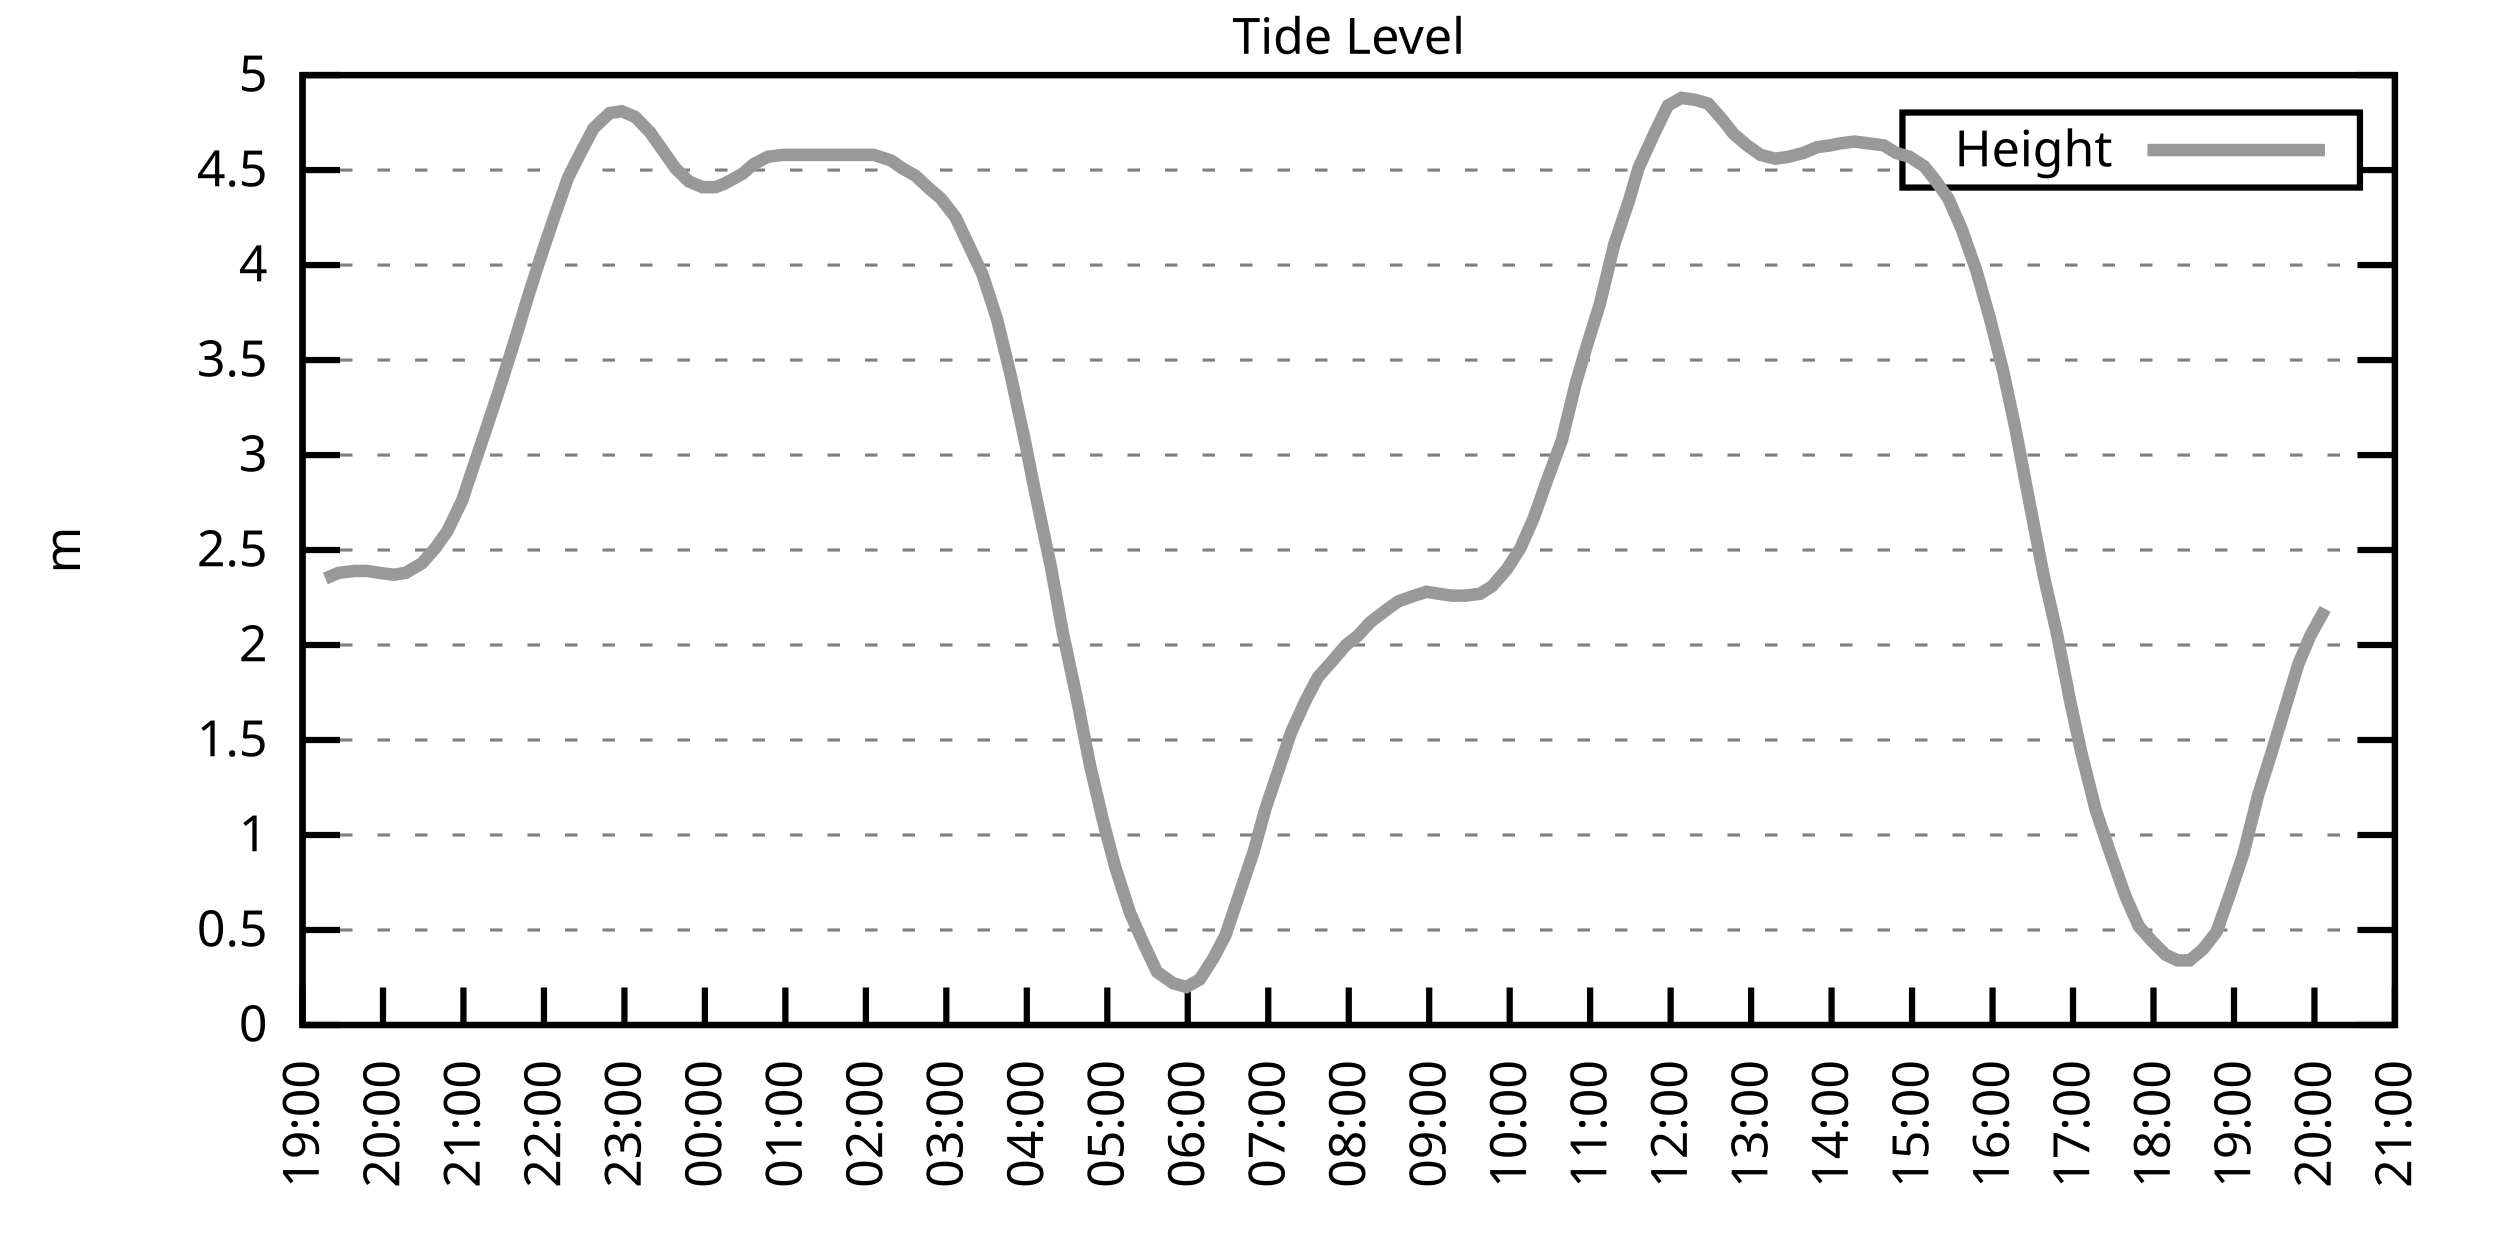
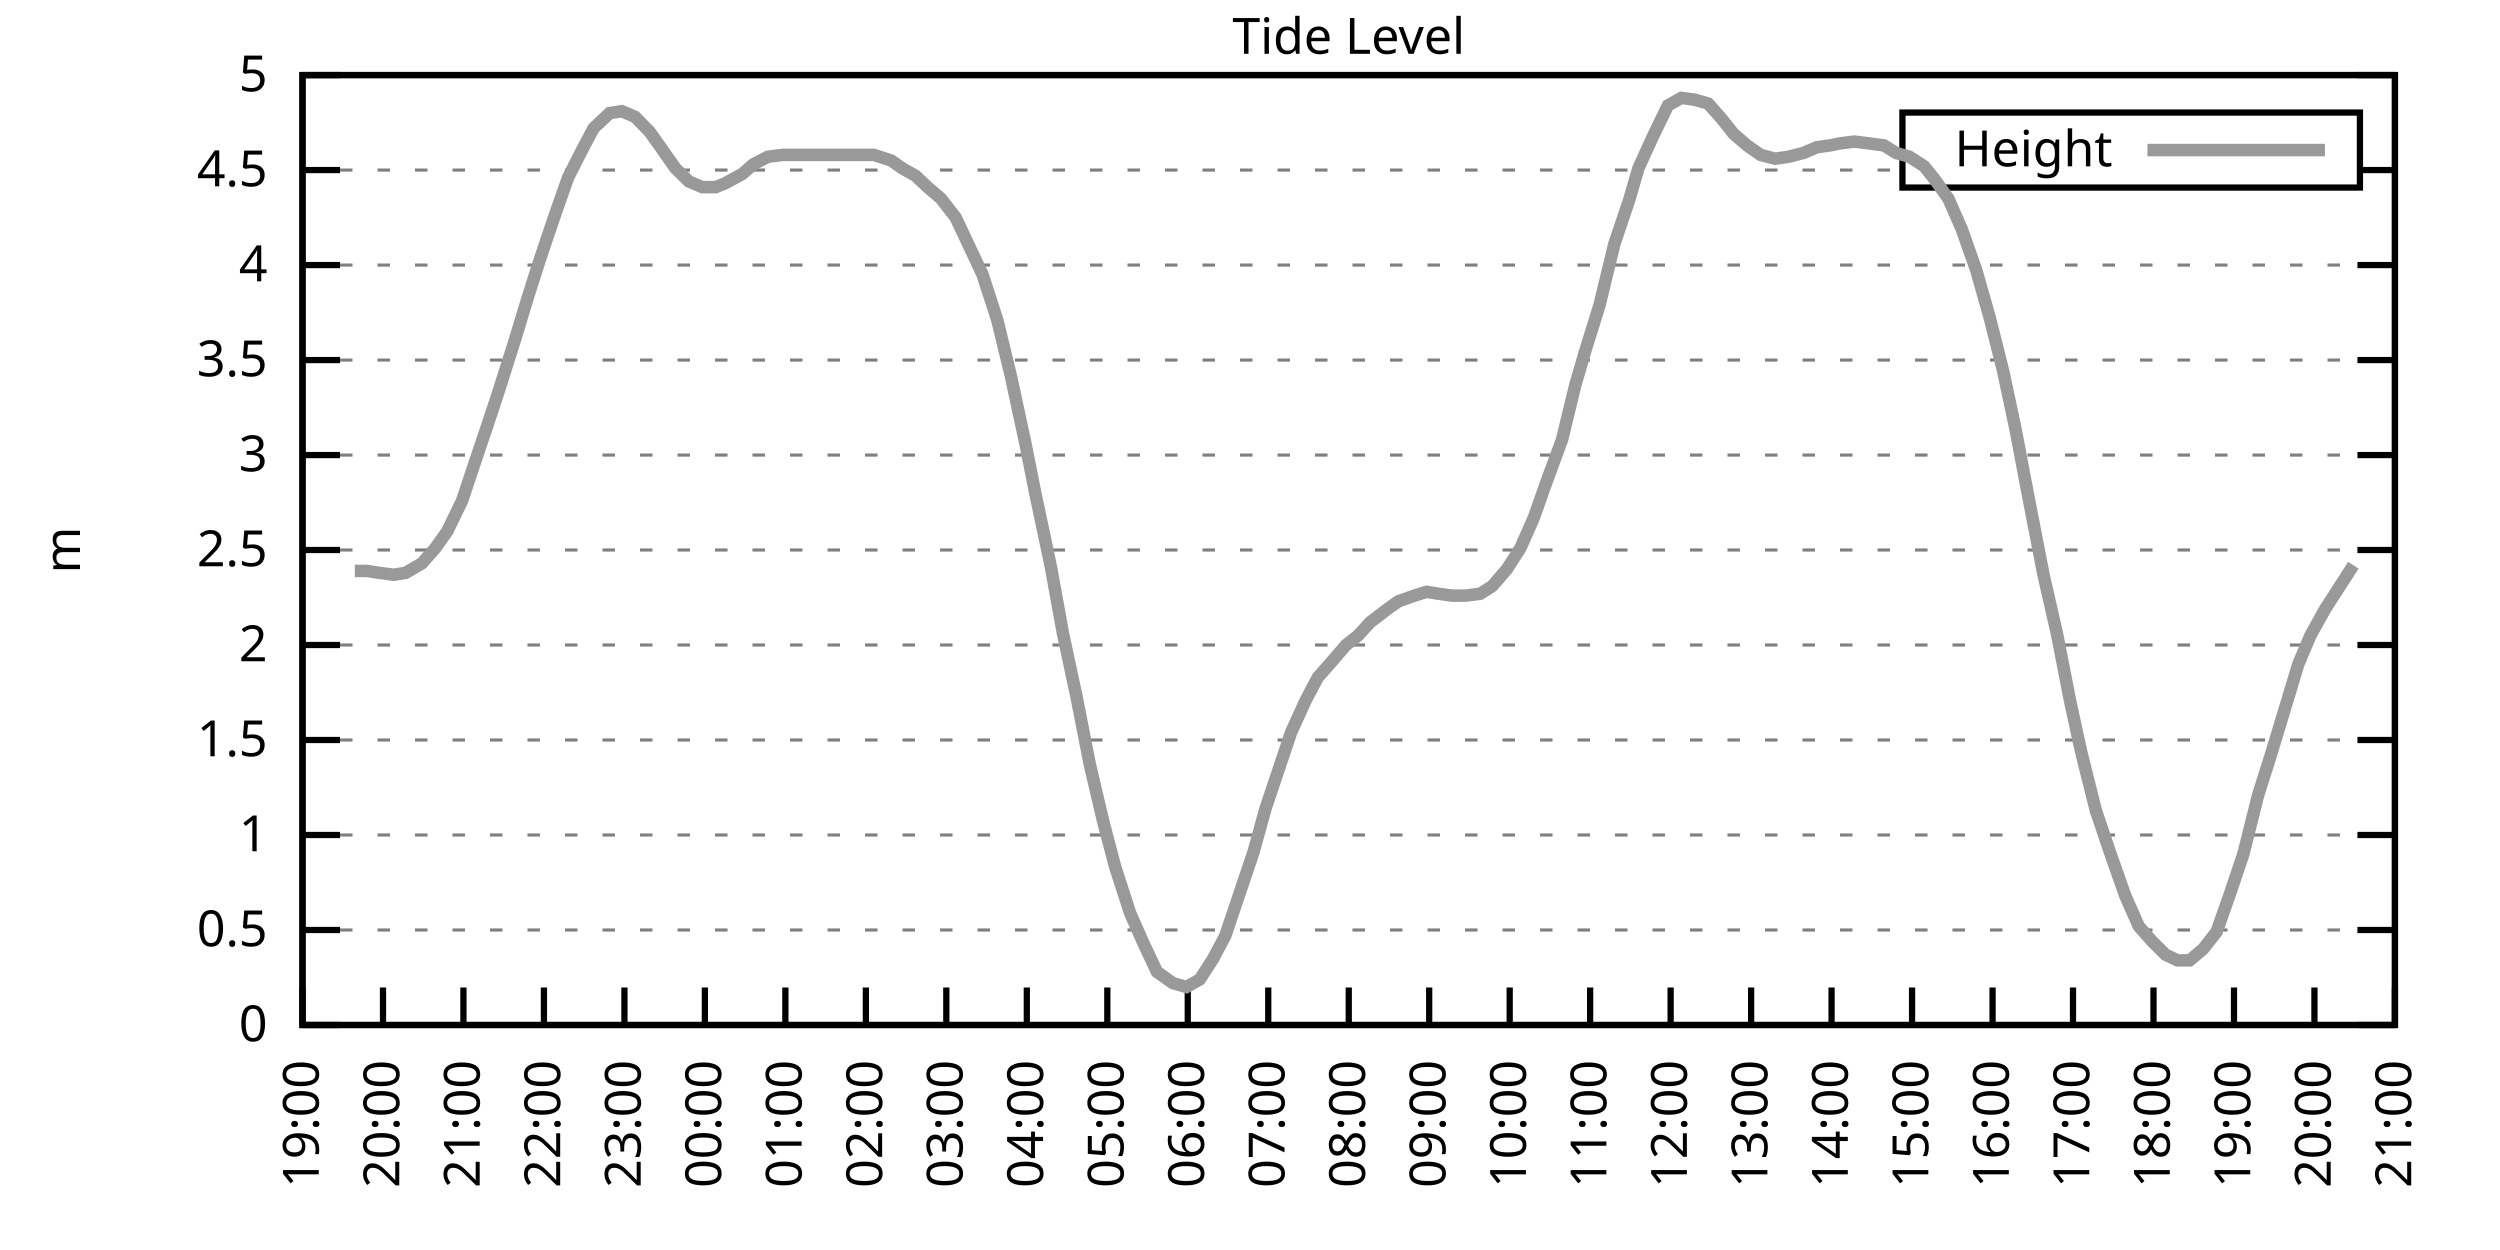
<svg xmlns="http://www.w3.org/2000/svg" xmlns:xlink="http://www.w3.org/1999/xlink" width="400" height="200" viewBox="0 0 400 200">
  <g id="gnuplot_canvas">
    <rect x="0" y="0" width="400" height="200" fill="none" />
    <defs>
      <circle id="gpDot" r="0.5" stroke-width="0.5" stroke="currentColor" />
      <path id="gpPt0" stroke-width="0.333" stroke="currentColor" d="M-1,0 h2 M0,-1 v2" />
      <path id="gpPt1" stroke-width="0.333" stroke="currentColor" d="M-1,-1 L1,1 M1,-1 L-1,1" />
      <path id="gpPt2" stroke-width="0.333" stroke="currentColor" d="M-1,0 L1,0 M0,-1 L0,1 M-1,-1 L1,1 M-1,1 L1,-1" />
      <rect id="gpPt3" stroke-width="0.333" stroke="currentColor" x="-1" y="-1" width="2" height="2" />
      <rect id="gpPt4" stroke-width="0.333" stroke="currentColor" fill="currentColor" x="-1" y="-1" width="2" height="2" />
      <circle id="gpPt5" stroke-width="0.333" stroke="currentColor" cx="0" cy="0" r="1" />
      <use xlink:href="#gpPt5" id="gpPt6" fill="currentColor" stroke="none" />
      <path id="gpPt7" stroke-width="0.333" stroke="currentColor" d="M0,-1.33 L-1.33,0.67 L1.33,0.67 z" />
      <use xlink:href="#gpPt7" id="gpPt8" fill="currentColor" stroke="none" />
      <use xlink:href="#gpPt7" id="gpPt9" stroke="currentColor" transform="rotate(180)" />
      <use xlink:href="#gpPt9" id="gpPt10" fill="currentColor" stroke="none" />
      <use xlink:href="#gpPt3" id="gpPt11" stroke="currentColor" transform="rotate(45)" />
      <use xlink:href="#gpPt11" id="gpPt12" fill="currentColor" stroke="none" />
      <path id="gpPt13" stroke-width="0.333" stroke="currentColor" d="M0,1.330 L1.265,0.411 L0.782,-1.067 L-0.782,-1.076 L-1.265,0.411 z" />
      <use xlink:href="#gpPt13" id="gpPt14" fill="currentColor" stroke="none" />
      <filter id="textbox" filterUnits="objectBoundingBox" x="0" y="0" height="1" width="1">
        <feFlood flood-color="white" flood-opacity="1" result="bgnd" />
        <feComposite in="SourceGraphic" in2="bgnd" operator="atop" />
      </filter>
      <filter id="greybox" filterUnits="objectBoundingBox" x="0" y="0" height="1" width="1">
        <feFlood flood-color="lightgrey" flood-opacity="1" result="grey" />
        <feComposite in="SourceGraphic" in2="grey" operator="atop" />
      </filter>
    </defs>
    <g fill="none" color="white" stroke="currentColor" stroke-width="1.00" stroke-linecap="butt" stroke-linejoin="miter">
</g>
    <g fill="none" color="black" stroke="currentColor" stroke-width="1.00" stroke-linecap="butt" stroke-linejoin="miter">
      <g stroke="none" shape-rendering="crispEdges">
        <polygon fill="rgb(255, 255, 255)" points="48.40,164.00 383.18,164.00 383.18,12.02 48.40,12.02 " />
      </g>
    </g>
    <g fill="none" color="black" stroke="currentColor" stroke-width="1.00" stroke-linecap="butt" stroke-linejoin="miter">
</g>
    <g fill="none" color="black" stroke="black" stroke-width="0.50" stroke-linecap="butt" stroke-linejoin="miter">
</g>
    <g fill="none" color="gray" stroke="currentColor" stroke-width="0.50" stroke-linecap="butt" stroke-linejoin="miter">
      <path stroke="gray" stroke-dasharray="2,4" class="gridline" d="M48.40,164.00 L383.19,164.00  " />
    </g>
    <g fill="none" color="gray" stroke="gray" stroke-width="1.00" stroke-linecap="butt" stroke-linejoin="miter">
</g>
    <g fill="none" color="black" stroke="currentColor" stroke-width="1.00" stroke-linecap="butt" stroke-linejoin="miter">
      <path stroke="black" d="M48.40,164.00 L54.40,164.00 M383.19,164.00 L377.19,164.00  " />
      <g transform="translate(42.80,166.60)" stroke="none" fill="black" font-family="Sans" font-size="8.00" text-anchor="end">
        <text>
          <tspan font-family="Sans"> 0</tspan>
        </text>
      </g>
    </g>
    <g fill="none" color="black" stroke="currentColor" stroke-width="1.00" stroke-linecap="butt" stroke-linejoin="miter">
</g>
    <g fill="none" color="black" stroke="black" stroke-width="0.50" stroke-linecap="butt" stroke-linejoin="miter">
</g>
    <g fill="none" color="gray" stroke="currentColor" stroke-width="0.50" stroke-linecap="butt" stroke-linejoin="miter">
      <path stroke="gray" stroke-dasharray="2,4" class="gridline" d="M48.40,148.80 L383.19,148.80  " />
    </g>
    <g fill="none" color="gray" stroke="gray" stroke-width="1.00" stroke-linecap="butt" stroke-linejoin="miter">
</g>
    <g fill="none" color="black" stroke="currentColor" stroke-width="1.00" stroke-linecap="butt" stroke-linejoin="miter">
      <path stroke="black" d="M48.40,148.80 L54.40,148.80 M383.19,148.80 L377.19,148.80  " />
      <g transform="translate(42.80,151.40)" stroke="none" fill="black" font-family="Sans" font-size="8.00" text-anchor="end">
        <text>
          <tspan font-family="Sans"> 0.5</tspan>
        </text>
      </g>
    </g>
    <g fill="none" color="black" stroke="currentColor" stroke-width="1.00" stroke-linecap="butt" stroke-linejoin="miter">
</g>
    <g fill="none" color="black" stroke="black" stroke-width="0.50" stroke-linecap="butt" stroke-linejoin="miter">
</g>
    <g fill="none" color="gray" stroke="currentColor" stroke-width="0.50" stroke-linecap="butt" stroke-linejoin="miter">
      <path stroke="gray" stroke-dasharray="2,4" class="gridline" d="M48.40,133.60 L383.19,133.60  " />
    </g>
    <g fill="none" color="gray" stroke="gray" stroke-width="1.00" stroke-linecap="butt" stroke-linejoin="miter">
</g>
    <g fill="none" color="black" stroke="currentColor" stroke-width="1.00" stroke-linecap="butt" stroke-linejoin="miter">
      <path stroke="black" d="M48.40,133.60 L54.40,133.60 M383.19,133.60 L377.19,133.60  " />
      <g transform="translate(42.80,136.20)" stroke="none" fill="black" font-family="Sans" font-size="8.00" text-anchor="end">
        <text>
          <tspan font-family="Sans"> 1</tspan>
        </text>
      </g>
    </g>
    <g fill="none" color="black" stroke="currentColor" stroke-width="1.00" stroke-linecap="butt" stroke-linejoin="miter">
</g>
    <g fill="none" color="black" stroke="black" stroke-width="0.50" stroke-linecap="butt" stroke-linejoin="miter">
</g>
    <g fill="none" color="gray" stroke="currentColor" stroke-width="0.50" stroke-linecap="butt" stroke-linejoin="miter">
      <path stroke="gray" stroke-dasharray="2,4" class="gridline" d="M48.40,118.40 L383.19,118.40  " />
    </g>
    <g fill="none" color="gray" stroke="gray" stroke-width="1.00" stroke-linecap="butt" stroke-linejoin="miter">
</g>
    <g fill="none" color="black" stroke="currentColor" stroke-width="1.00" stroke-linecap="butt" stroke-linejoin="miter">
      <path stroke="black" d="M48.40,118.40 L54.40,118.40 M383.19,118.40 L377.19,118.40  " />
      <g transform="translate(42.80,121.00)" stroke="none" fill="black" font-family="Sans" font-size="8.00" text-anchor="end">
        <text>
          <tspan font-family="Sans"> 1.5</tspan>
        </text>
      </g>
    </g>
    <g fill="none" color="black" stroke="currentColor" stroke-width="1.00" stroke-linecap="butt" stroke-linejoin="miter">
</g>
    <g fill="none" color="black" stroke="black" stroke-width="0.50" stroke-linecap="butt" stroke-linejoin="miter">
</g>
    <g fill="none" color="gray" stroke="currentColor" stroke-width="0.50" stroke-linecap="butt" stroke-linejoin="miter">
      <path stroke="gray" stroke-dasharray="2,4" class="gridline" d="M48.40,103.20 L383.19,103.20  " />
    </g>
    <g fill="none" color="gray" stroke="gray" stroke-width="1.00" stroke-linecap="butt" stroke-linejoin="miter">
</g>
    <g fill="none" color="black" stroke="currentColor" stroke-width="1.00" stroke-linecap="butt" stroke-linejoin="miter">
      <path stroke="black" d="M48.40,103.20 L54.40,103.20 M383.19,103.20 L377.19,103.20  " />
      <g transform="translate(42.80,105.80)" stroke="none" fill="black" font-family="Sans" font-size="8.00" text-anchor="end">
        <text>
          <tspan font-family="Sans"> 2</tspan>
        </text>
      </g>
    </g>
    <g fill="none" color="black" stroke="currentColor" stroke-width="1.00" stroke-linecap="butt" stroke-linejoin="miter">
</g>
    <g fill="none" color="black" stroke="black" stroke-width="0.50" stroke-linecap="butt" stroke-linejoin="miter">
</g>
    <g fill="none" color="gray" stroke="currentColor" stroke-width="0.50" stroke-linecap="butt" stroke-linejoin="miter">
      <path stroke="gray" stroke-dasharray="2,4" class="gridline" d="M48.40,88.00 L383.19,88.00  " />
    </g>
    <g fill="none" color="gray" stroke="gray" stroke-width="1.00" stroke-linecap="butt" stroke-linejoin="miter">
</g>
    <g fill="none" color="black" stroke="currentColor" stroke-width="1.00" stroke-linecap="butt" stroke-linejoin="miter">
      <path stroke="black" d="M48.40,88.00 L54.40,88.00 M383.19,88.00 L377.19,88.00  " />
      <g transform="translate(42.80,90.60)" stroke="none" fill="black" font-family="Sans" font-size="8.00" text-anchor="end">
        <text>
          <tspan font-family="Sans"> 2.5</tspan>
        </text>
      </g>
    </g>
    <g fill="none" color="black" stroke="currentColor" stroke-width="1.00" stroke-linecap="butt" stroke-linejoin="miter">
</g>
    <g fill="none" color="black" stroke="black" stroke-width="0.50" stroke-linecap="butt" stroke-linejoin="miter">
</g>
    <g fill="none" color="gray" stroke="currentColor" stroke-width="0.50" stroke-linecap="butt" stroke-linejoin="miter">
      <path stroke="gray" stroke-dasharray="2,4" class="gridline" d="M48.40,72.81 L383.19,72.81  " />
    </g>
    <g fill="none" color="gray" stroke="gray" stroke-width="1.00" stroke-linecap="butt" stroke-linejoin="miter">
</g>
    <g fill="none" color="black" stroke="currentColor" stroke-width="1.00" stroke-linecap="butt" stroke-linejoin="miter">
      <path stroke="black" d="M48.40,72.81 L54.40,72.81 M383.19,72.81 L377.19,72.81  " />
      <g transform="translate(42.80,75.41)" stroke="none" fill="black" font-family="Sans" font-size="8.00" text-anchor="end">
        <text>
          <tspan font-family="Sans"> 3</tspan>
        </text>
      </g>
    </g>
    <g fill="none" color="black" stroke="currentColor" stroke-width="1.00" stroke-linecap="butt" stroke-linejoin="miter">
</g>
    <g fill="none" color="black" stroke="black" stroke-width="0.50" stroke-linecap="butt" stroke-linejoin="miter">
</g>
    <g fill="none" color="gray" stroke="currentColor" stroke-width="0.50" stroke-linecap="butt" stroke-linejoin="miter">
      <path stroke="gray" stroke-dasharray="2,4" class="gridline" d="M48.40,57.61 L383.19,57.61  " />
    </g>
    <g fill="none" color="gray" stroke="gray" stroke-width="1.00" stroke-linecap="butt" stroke-linejoin="miter">
</g>
    <g fill="none" color="black" stroke="currentColor" stroke-width="1.00" stroke-linecap="butt" stroke-linejoin="miter">
      <path stroke="black" d="M48.40,57.61 L54.40,57.61 M383.19,57.61 L377.19,57.61  " />
      <g transform="translate(42.80,60.21)" stroke="none" fill="black" font-family="Sans" font-size="8.00" text-anchor="end">
        <text>
          <tspan font-family="Sans"> 3.5</tspan>
        </text>
      </g>
    </g>
    <g fill="none" color="black" stroke="currentColor" stroke-width="1.00" stroke-linecap="butt" stroke-linejoin="miter">
</g>
    <g fill="none" color="black" stroke="black" stroke-width="0.50" stroke-linecap="butt" stroke-linejoin="miter">
</g>
    <g fill="none" color="gray" stroke="currentColor" stroke-width="0.50" stroke-linecap="butt" stroke-linejoin="miter">
      <path stroke="gray" stroke-dasharray="2,4" class="gridline" d="M48.40,42.41 L383.19,42.41  " />
    </g>
    <g fill="none" color="gray" stroke="gray" stroke-width="1.00" stroke-linecap="butt" stroke-linejoin="miter">
</g>
    <g fill="none" color="black" stroke="currentColor" stroke-width="1.00" stroke-linecap="butt" stroke-linejoin="miter">
      <path stroke="black" d="M48.40,42.41 L54.40,42.41 M383.19,42.41 L377.19,42.41  " />
      <g transform="translate(42.80,45.01)" stroke="none" fill="black" font-family="Sans" font-size="8.00" text-anchor="end">
        <text>
          <tspan font-family="Sans"> 4</tspan>
        </text>
      </g>
    </g>
    <g fill="none" color="black" stroke="currentColor" stroke-width="1.00" stroke-linecap="butt" stroke-linejoin="miter">
</g>
    <g fill="none" color="black" stroke="black" stroke-width="0.50" stroke-linecap="butt" stroke-linejoin="miter">
</g>
    <g fill="none" color="gray" stroke="currentColor" stroke-width="0.50" stroke-linecap="butt" stroke-linejoin="miter">
      <path stroke="gray" stroke-dasharray="2,4" class="gridline" d="M48.40,27.21 L304.39,27.21 M377.59,27.21 L383.19,27.21  " />
    </g>
    <g fill="none" color="gray" stroke="gray" stroke-width="1.00" stroke-linecap="butt" stroke-linejoin="miter">
</g>
    <g fill="none" color="black" stroke="currentColor" stroke-width="1.00" stroke-linecap="butt" stroke-linejoin="miter">
      <path stroke="black" d="M48.40,27.21 L54.40,27.21 M383.19,27.21 L377.19,27.21  " />
      <g transform="translate(42.80,29.81)" stroke="none" fill="black" font-family="Sans" font-size="8.00" text-anchor="end">
        <text>
          <tspan font-family="Sans"> 4.5</tspan>
        </text>
      </g>
    </g>
    <g fill="none" color="black" stroke="currentColor" stroke-width="1.00" stroke-linecap="butt" stroke-linejoin="miter">
</g>
    <g fill="none" color="black" stroke="black" stroke-width="0.50" stroke-linecap="butt" stroke-linejoin="miter">
</g>
    <g fill="none" color="gray" stroke="currentColor" stroke-width="0.50" stroke-linecap="butt" stroke-linejoin="miter">
      <path stroke="gray" stroke-dasharray="2,4" class="gridline" d="M48.40,12.01 L383.19,12.01  " />
    </g>
    <g fill="none" color="gray" stroke="gray" stroke-width="1.00" stroke-linecap="butt" stroke-linejoin="miter">
</g>
    <g fill="none" color="black" stroke="currentColor" stroke-width="1.00" stroke-linecap="butt" stroke-linejoin="miter">
      <path stroke="black" d="M48.40,12.01 L54.40,12.01 M383.19,12.01 L377.19,12.01  " />
      <g transform="translate(42.80,14.61)" stroke="none" fill="black" font-family="Sans" font-size="8.00" text-anchor="end">
        <text>
          <tspan font-family="Sans"> 5</tspan>
        </text>
      </g>
    </g>
    <g fill="none" color="black" stroke="currentColor" stroke-width="1.00" stroke-linecap="butt" stroke-linejoin="miter">
      <path stroke="black" d="M48.40,164.00 L48.40,158.00  " />
      <g transform="translate(51.00,169.60) rotate(270.00)" stroke="none" fill="black" font-family="Sans" font-size="8.00" text-anchor="end">
        <text>
          <tspan font-family="Sans">19:00</tspan>
        </text>
      </g>
    </g>
    <g fill="none" color="black" stroke="currentColor" stroke-width="1.00" stroke-linecap="butt" stroke-linejoin="miter">
      <path stroke="black" d="M61.28,164.00 L61.28,158.00  " />
      <g transform="translate(63.88,169.60) rotate(270.00)" stroke="none" fill="black" font-family="Sans" font-size="8.00" text-anchor="end">
        <text>
          <tspan font-family="Sans">20:00</tspan>
        </text>
      </g>
    </g>
    <g fill="none" color="black" stroke="currentColor" stroke-width="1.00" stroke-linecap="butt" stroke-linejoin="miter">
      <path stroke="black" d="M74.15,164.00 L74.15,158.00  " />
      <g transform="translate(76.75,169.60) rotate(270.00)" stroke="none" fill="black" font-family="Sans" font-size="8.00" text-anchor="end">
        <text>
          <tspan font-family="Sans">21:00</tspan>
        </text>
      </g>
    </g>
    <g fill="none" color="black" stroke="currentColor" stroke-width="1.00" stroke-linecap="butt" stroke-linejoin="miter">
      <path stroke="black" d="M87.03,164.00 L87.03,158.00  " />
      <g transform="translate(89.63,169.60) rotate(270.00)" stroke="none" fill="black" font-family="Sans" font-size="8.00" text-anchor="end">
        <text>
          <tspan font-family="Sans">22:00</tspan>
        </text>
      </g>
    </g>
    <g fill="none" color="black" stroke="currentColor" stroke-width="1.00" stroke-linecap="butt" stroke-linejoin="miter">
      <path stroke="black" d="M99.91,164.00 L99.91,158.00  " />
      <g transform="translate(102.51,169.60) rotate(270.00)" stroke="none" fill="black" font-family="Sans" font-size="8.00" text-anchor="end">
        <text>
          <tspan font-family="Sans">23:00</tspan>
        </text>
      </g>
    </g>
    <g fill="none" color="black" stroke="currentColor" stroke-width="1.00" stroke-linecap="butt" stroke-linejoin="miter">
      <path stroke="black" d="M112.78,164.00 L112.78,158.00  " />
      <g transform="translate(115.38,169.60) rotate(270.00)" stroke="none" fill="black" font-family="Sans" font-size="8.00" text-anchor="end">
        <text>
          <tspan font-family="Sans">00:00</tspan>
        </text>
      </g>
    </g>
    <g fill="none" color="black" stroke="currentColor" stroke-width="1.00" stroke-linecap="butt" stroke-linejoin="miter">
      <path stroke="black" d="M125.66,164.00 L125.66,158.00  " />
      <g transform="translate(128.26,169.60) rotate(270.00)" stroke="none" fill="black" font-family="Sans" font-size="8.00" text-anchor="end">
        <text>
          <tspan font-family="Sans">01:00</tspan>
        </text>
      </g>
    </g>
    <g fill="none" color="black" stroke="currentColor" stroke-width="1.00" stroke-linecap="butt" stroke-linejoin="miter">
      <path stroke="black" d="M138.54,164.00 L138.54,158.00  " />
      <g transform="translate(141.14,169.60) rotate(270.00)" stroke="none" fill="black" font-family="Sans" font-size="8.00" text-anchor="end">
        <text>
          <tspan font-family="Sans">02:00</tspan>
        </text>
      </g>
    </g>
    <g fill="none" color="black" stroke="currentColor" stroke-width="1.00" stroke-linecap="butt" stroke-linejoin="miter">
      <path stroke="black" d="M151.41,164.00 L151.41,158.00  " />
      <g transform="translate(154.01,169.60) rotate(270.00)" stroke="none" fill="black" font-family="Sans" font-size="8.00" text-anchor="end">
        <text>
          <tspan font-family="Sans">03:00</tspan>
        </text>
      </g>
    </g>
    <g fill="none" color="black" stroke="currentColor" stroke-width="1.00" stroke-linecap="butt" stroke-linejoin="miter">
      <path stroke="black" d="M164.29,164.00 L164.29,158.00  " />
      <g transform="translate(166.89,169.60) rotate(270.00)" stroke="none" fill="black" font-family="Sans" font-size="8.00" text-anchor="end">
        <text>
          <tspan font-family="Sans">04:00</tspan>
        </text>
      </g>
    </g>
    <g fill="none" color="black" stroke="currentColor" stroke-width="1.00" stroke-linecap="butt" stroke-linejoin="miter">
      <path stroke="black" d="M177.17,164.00 L177.17,158.00  " />
      <g transform="translate(179.77,169.60) rotate(270.00)" stroke="none" fill="black" font-family="Sans" font-size="8.00" text-anchor="end">
        <text>
          <tspan font-family="Sans">05:00</tspan>
        </text>
      </g>
    </g>
    <g fill="none" color="black" stroke="currentColor" stroke-width="1.00" stroke-linecap="butt" stroke-linejoin="miter">
      <path stroke="black" d="M190.04,164.00 L190.04,158.00  " />
      <g transform="translate(192.64,169.60) rotate(270.00)" stroke="none" fill="black" font-family="Sans" font-size="8.00" text-anchor="end">
        <text>
          <tspan font-family="Sans">06:00</tspan>
        </text>
      </g>
    </g>
    <g fill="none" color="black" stroke="currentColor" stroke-width="1.00" stroke-linecap="butt" stroke-linejoin="miter">
      <path stroke="black" d="M202.92,164.00 L202.92,158.00  " />
      <g transform="translate(205.52,169.60) rotate(270.00)" stroke="none" fill="black" font-family="Sans" font-size="8.00" text-anchor="end">
        <text>
          <tspan font-family="Sans">07:00</tspan>
        </text>
      </g>
    </g>
    <g fill="none" color="black" stroke="currentColor" stroke-width="1.00" stroke-linecap="butt" stroke-linejoin="miter">
      <path stroke="black" d="M215.80,164.00 L215.80,158.00  " />
      <g transform="translate(218.40,169.60) rotate(270.00)" stroke="none" fill="black" font-family="Sans" font-size="8.00" text-anchor="end">
        <text>
          <tspan font-family="Sans">08:00</tspan>
        </text>
      </g>
    </g>
    <g fill="none" color="black" stroke="currentColor" stroke-width="1.00" stroke-linecap="butt" stroke-linejoin="miter">
      <path stroke="black" d="M228.67,164.00 L228.67,158.00  " />
      <g transform="translate(231.27,169.60) rotate(270.00)" stroke="none" fill="black" font-family="Sans" font-size="8.00" text-anchor="end">
        <text>
          <tspan font-family="Sans">09:00</tspan>
        </text>
      </g>
    </g>
    <g fill="none" color="black" stroke="currentColor" stroke-width="1.00" stroke-linecap="butt" stroke-linejoin="miter">
      <path stroke="black" d="M241.55,164.00 L241.55,158.00  " />
      <g transform="translate(244.15,169.60) rotate(270.00)" stroke="none" fill="black" font-family="Sans" font-size="8.00" text-anchor="end">
        <text>
          <tspan font-family="Sans">10:00</tspan>
        </text>
      </g>
    </g>
    <g fill="none" color="black" stroke="currentColor" stroke-width="1.00" stroke-linecap="butt" stroke-linejoin="miter">
      <path stroke="black" d="M254.42,164.00 L254.42,158.00  " />
      <g transform="translate(257.02,169.60) rotate(270.00)" stroke="none" fill="black" font-family="Sans" font-size="8.00" text-anchor="end">
        <text>
          <tspan font-family="Sans">11:00</tspan>
        </text>
      </g>
    </g>
    <g fill="none" color="black" stroke="currentColor" stroke-width="1.00" stroke-linecap="butt" stroke-linejoin="miter">
      <path stroke="black" d="M267.30,164.00 L267.30,158.00  " />
      <g transform="translate(269.90,169.60) rotate(270.00)" stroke="none" fill="black" font-family="Sans" font-size="8.00" text-anchor="end">
        <text>
          <tspan font-family="Sans">12:00</tspan>
        </text>
      </g>
    </g>
    <g fill="none" color="black" stroke="currentColor" stroke-width="1.00" stroke-linecap="butt" stroke-linejoin="miter">
      <path stroke="black" d="M280.18,164.00 L280.18,158.00  " />
      <g transform="translate(282.78,169.60) rotate(270.00)" stroke="none" fill="black" font-family="Sans" font-size="8.00" text-anchor="end">
        <text>
          <tspan font-family="Sans">13:00</tspan>
        </text>
      </g>
    </g>
    <g fill="none" color="black" stroke="currentColor" stroke-width="1.00" stroke-linecap="butt" stroke-linejoin="miter">
      <path stroke="black" d="M293.05,164.00 L293.05,158.00  " />
      <g transform="translate(295.65,169.60) rotate(270.00)" stroke="none" fill="black" font-family="Sans" font-size="8.00" text-anchor="end">
        <text>
          <tspan font-family="Sans">14:00</tspan>
        </text>
      </g>
    </g>
    <g fill="none" color="black" stroke="currentColor" stroke-width="1.00" stroke-linecap="butt" stroke-linejoin="miter">
      <path stroke="black" d="M305.93,164.00 L305.93,158.00  " />
      <g transform="translate(308.53,169.60) rotate(270.00)" stroke="none" fill="black" font-family="Sans" font-size="8.00" text-anchor="end">
        <text>
          <tspan font-family="Sans">15:00</tspan>
        </text>
      </g>
    </g>
    <g fill="none" color="black" stroke="currentColor" stroke-width="1.00" stroke-linecap="butt" stroke-linejoin="miter">
      <path stroke="black" d="M318.81,164.00 L318.81,158.00  " />
      <g transform="translate(321.41,169.60) rotate(270.00)" stroke="none" fill="black" font-family="Sans" font-size="8.00" text-anchor="end">
        <text>
          <tspan font-family="Sans">16:00</tspan>
        </text>
      </g>
    </g>
    <g fill="none" color="black" stroke="currentColor" stroke-width="1.00" stroke-linecap="butt" stroke-linejoin="miter">
      <path stroke="black" d="M331.68,164.00 L331.68,158.00  " />
      <g transform="translate(334.28,169.60) rotate(270.00)" stroke="none" fill="black" font-family="Sans" font-size="8.00" text-anchor="end">
        <text>
          <tspan font-family="Sans">17:00</tspan>
        </text>
      </g>
    </g>
    <g fill="none" color="black" stroke="currentColor" stroke-width="1.00" stroke-linecap="butt" stroke-linejoin="miter">
      <path stroke="black" d="M344.56,164.00 L344.56,158.00  " />
      <g transform="translate(347.16,169.60) rotate(270.00)" stroke="none" fill="black" font-family="Sans" font-size="8.00" text-anchor="end">
        <text>
          <tspan font-family="Sans">18:00</tspan>
        </text>
      </g>
    </g>
    <g fill="none" color="black" stroke="currentColor" stroke-width="1.00" stroke-linecap="butt" stroke-linejoin="miter">
      <path stroke="black" d="M357.44,164.00 L357.44,158.00  " />
      <g transform="translate(360.04,169.60) rotate(270.00)" stroke="none" fill="black" font-family="Sans" font-size="8.00" text-anchor="end">
        <text>
          <tspan font-family="Sans">19:00</tspan>
        </text>
      </g>
    </g>
    <g fill="none" color="black" stroke="currentColor" stroke-width="1.00" stroke-linecap="butt" stroke-linejoin="miter">
      <path stroke="black" d="M370.31,164.00 L370.31,158.00  " />
      <g transform="translate(372.91,169.60) rotate(270.00)" stroke="none" fill="black" font-family="Sans" font-size="8.00" text-anchor="end">
        <text>
          <tspan font-family="Sans">20:00</tspan>
        </text>
      </g>
    </g>
    <g fill="none" color="black" stroke="currentColor" stroke-width="1.00" stroke-linecap="butt" stroke-linejoin="miter">
      <path stroke="black" d="M383.19,164.00 L383.19,158.00  " />
      <g transform="translate(385.79,169.60) rotate(270.00)" stroke="none" fill="black" font-family="Sans" font-size="8.00" text-anchor="end">
        <text>
          <tspan font-family="Sans">21:00</tspan>
        </text>
      </g>
    </g>
    <g fill="none" color="black" stroke="currentColor" stroke-width="1.00" stroke-linecap="butt" stroke-linejoin="miter">
</g>
    <g fill="none" color="black" stroke="currentColor" stroke-width="1.00" stroke-linecap="butt" stroke-linejoin="miter">
      <path stroke="black" d="M48.40,12.01 L48.40,164.00 L383.19,164.00 L383.19,12.01 L48.40,12.01 Z  " />
    </g>
    <g fill="none" color="black" stroke="currentColor" stroke-width="1.00" stroke-linecap="butt" stroke-linejoin="miter">
</g>
    <g fill="none" color="black" stroke="currentColor" stroke-width="1.00" stroke-linecap="butt" stroke-linejoin="miter">
      <path stroke="black" d="M304.39,30.01 L304.39,18.01 L377.59,18.01 L377.59,30.01 L304.39,30.01 Z  " />
    </g>
    <g id="Tide_level_plot_1">
      <g fill="none" color="white" stroke="black" stroke-width="2.00" stroke-linecap="butt" stroke-linejoin="miter">
</g>
      <g fill="none" color="black" stroke="currentColor" stroke-width="2.00" stroke-linecap="butt" stroke-linejoin="miter">
        <g transform="translate(337.99,26.61)" stroke="none" fill="black" font-family="Sans" font-size="8.00" text-anchor="end">
          <text>
            <tspan font-family="Sans">Height</tspan>
          </text>
        </g>
      </g>
      <g fill="none" color="black" stroke="currentColor" stroke-width="2.00" stroke-linecap="butt" stroke-linejoin="miter">
-         <path stroke="rgb(153, 153, 153)" d="M343.59,24.01 L371.99,24.01 M52.05,92.56 L54.19,91.65 L56.77,91.35 L58.70,91.35 L60.63,91.65 L62.99,91.96   L64.92,91.65 L67.50,90.13 L69.65,87.70 L71.58,84.97 L73.94,80.10 L75.66,74.93 L78.02,67.94 L79.73,62.77   L82.52,53.96 L84.45,47.58 L86.39,41.50 L88.75,34.50 L90.89,28.42 L93.04,24.17 L94.97,20.52 L97.55,18.09   L99.48,17.79 L101.62,18.70 L103.98,21.13 L105.92,23.87 L108.06,26.91 L110.21,29.03 L112.35,29.94 L114.50,29.94   L116.00,29.34 L118.79,27.82 L120.51,26.30 L122.87,25.08 L125.23,24.78 L139.82,24.78 L142.61,25.69 L144.33,26.91   L146.48,28.12 L148.41,29.94 L150.55,31.77 L152.91,34.81 L155.49,40.28 L157.21,43.93 L159.57,51.22 L161.71,60.04   L164.07,70.98 L165.58,78.58 L168.15,90.74 L170.08,101.38 L172.23,111.41 L174.38,122.35 L176.52,131.47 L178.45,138.77   L180.81,146.07 L182.96,150.93 L185.11,155.49 L187.68,157.31 L189.83,157.92 L191.97,156.70 L194.12,153.36 L196.05,149.71   L198.20,143.33 L200.56,136.34 L202.49,129.35 L204.64,122.96 L206.57,117.19 L208.93,112.02 L210.86,108.37 L213.01,105.94   L215.37,103.20 L217.30,101.68 L219.23,99.56 L222.02,97.43 L223.74,96.21 L226.31,95.30 L228.24,94.69 L230.17,95.00   L232.32,95.30 L234.47,95.30 L236.83,95.00 L238.76,93.78 L241.12,91.04 L243.26,87.70 L245.41,82.84 L247.34,77.37   L249.92,70.37 L252.06,61.56 L253.57,56.39 L255.93,48.79 L258.29,39.06 L260.65,32.07 L262.15,26.91 L264.51,21.74   L266.87,16.87 L269.02,15.66 L271.16,15.96 L273.31,16.57 L275.46,19.00 L277.39,21.43 L279.53,23.26 L281.68,24.78   L284.04,25.39 L286.19,25.08 L288.55,24.47 L290.69,23.56 L292.84,23.26 L294.34,22.95 L296.70,22.65 L299.06,22.95   L301.42,23.26 L303.36,24.47 L305.50,25.08 L307.86,26.60 L309.58,28.73 L311.73,31.77 L313.87,36.63 L316.23,43.32   L318.38,50.92 L320.52,59.43 L322.46,68.55 L324.60,79.80 L326.96,91.96 L329.11,101.38 L331.25,112.32 L332.97,120.23   L335.33,129.65 L337.48,136.03 L340.05,143.33 L342.20,148.19 L344.35,150.62 L346.49,152.75 L348.42,153.66 L350.35,153.66   L352.50,151.84 L354.65,149.10 L356.79,143.03 L358.94,136.64 L361.30,127.22 L363.23,121.14 L365.81,112.63 L367.74,106.24   L369.67,101.68 L372.03,97.43  " />
+         <path stroke="rgb(153, 153, 153)" d="M343.59,24.01 L371.99,24.01 M56.77,91.35 L58.70,91.35 L60.63,91.65 L62.99,91.96 L64.92,91.65 L67.50,90.13   L69.65,87.70 L71.58,84.97 L73.94,80.10 L75.66,74.93 L78.02,67.94 L79.73,62.77 L82.52,53.96 L84.45,47.58   L86.39,41.50 L88.75,34.50 L90.89,28.42 L93.04,24.17 L94.97,20.52 L97.55,18.09 L99.48,17.79 L101.62,18.70   L103.98,21.13 L105.92,23.87 L108.06,26.91 L110.21,29.03 L112.35,29.94 L114.50,29.94 L116.00,29.34 L118.79,27.82   L120.51,26.30 L122.87,25.08 L125.23,24.78 L139.82,24.78 L142.61,25.69 L144.33,26.91 L146.48,28.12 L148.41,29.94   L150.55,31.77 L152.91,34.81 L155.49,40.28 L157.21,43.93 L159.57,51.22 L161.71,60.04 L164.07,70.98 L165.58,78.58   L168.15,90.74 L170.08,101.38 L172.23,111.41 L174.38,122.35 L176.52,131.47 L178.45,138.77 L180.81,146.07 L182.96,150.93   L185.11,155.49 L187.68,157.31 L189.83,157.92 L191.97,156.70 L194.12,153.36 L196.05,149.71 L198.20,143.33 L200.56,136.34   L202.49,129.35 L204.64,122.96 L206.57,117.19 L208.93,112.02 L210.86,108.37 L213.01,105.94 L215.37,103.20 L217.30,101.68   L219.23,99.56 L222.02,97.43 L223.74,96.21 L226.31,95.30 L228.24,94.69 L230.17,95.00 L232.32,95.30 L234.47,95.30   L236.83,95.00 L238.76,93.78 L241.12,91.04 L243.26,87.70 L245.41,82.84 L247.34,77.37 L249.92,70.37 L252.06,61.56   L253.57,56.39 L255.93,48.79 L258.29,39.06 L260.65,32.07 L262.15,26.91 L264.51,21.74 L266.87,16.87 L269.02,15.66   L271.16,15.96 L273.31,16.57 L275.46,19.00 L277.39,21.43 L279.53,23.26 L281.68,24.78 L284.04,25.39 L286.19,25.08   L288.55,24.47 L290.69,23.56 L292.84,23.26 L294.34,22.95 L296.70,22.65 L299.06,22.95 L301.42,23.26 L303.36,24.47   L305.50,25.08 L307.86,26.60 L309.58,28.73 L311.73,31.77 L313.87,36.63 L316.23,43.32 L318.38,50.92 L320.52,59.43   L322.46,68.55 L324.60,79.80 L326.96,91.96 L329.11,101.38 L331.25,112.32 L332.97,120.23 L335.33,129.65 L337.48,136.03   L340.05,143.33 L342.20,148.19 L344.35,150.62 L346.49,152.75 L348.42,153.66 L350.35,153.66 L352.50,151.84 L354.65,149.10   L356.79,143.03 L358.94,136.64 L361.30,127.22 L363.23,121.14 L365.81,112.63 L367.74,106.24 L369.67,101.68 L372.03,97.43   L374.39,93.78 L376.54,90.44  " />
      </g>
    </g>
    <g fill="none" color="black" stroke="currentColor" stroke-width="2.00" stroke-linecap="butt" stroke-linejoin="miter">
</g>
    <g fill="none" color="black" stroke="black" stroke-width="1.00" stroke-linecap="butt" stroke-linejoin="miter">
</g>
    <g fill="none" color="black" stroke="currentColor" stroke-width="1.00" stroke-linecap="butt" stroke-linejoin="miter">
      <path stroke="black" d="M48.40,12.01 L48.40,164.00 L383.19,164.00 L383.19,12.01 L48.40,12.01 Z  " />
      <g transform="translate(12.80,88.01) rotate(270.00)" stroke="none" fill="black" font-family="Sans" font-size="8.00" text-anchor="middle">
        <text>
          <tspan font-family="Sans">m</tspan>
        </text>
      </g>
    </g>
    <g fill="none" color="black" stroke="currentColor" stroke-width="1.00" stroke-linecap="butt" stroke-linejoin="miter">
</g>
    <g fill="none" color="black" stroke="currentColor" stroke-width="1.00" stroke-linecap="butt" stroke-linejoin="miter">
      <g transform="translate(215.79,8.61)" stroke="none" fill="black" font-family="Sans" font-size="8.00" text-anchor="middle">
        <text>
          <tspan font-family="Sans">Tide Level</tspan>
        </text>
      </g>
    </g>
    <g fill="none" color="black" stroke="currentColor" stroke-width="1.00" stroke-linecap="butt" stroke-linejoin="miter">
</g>
  </g>
</svg>
